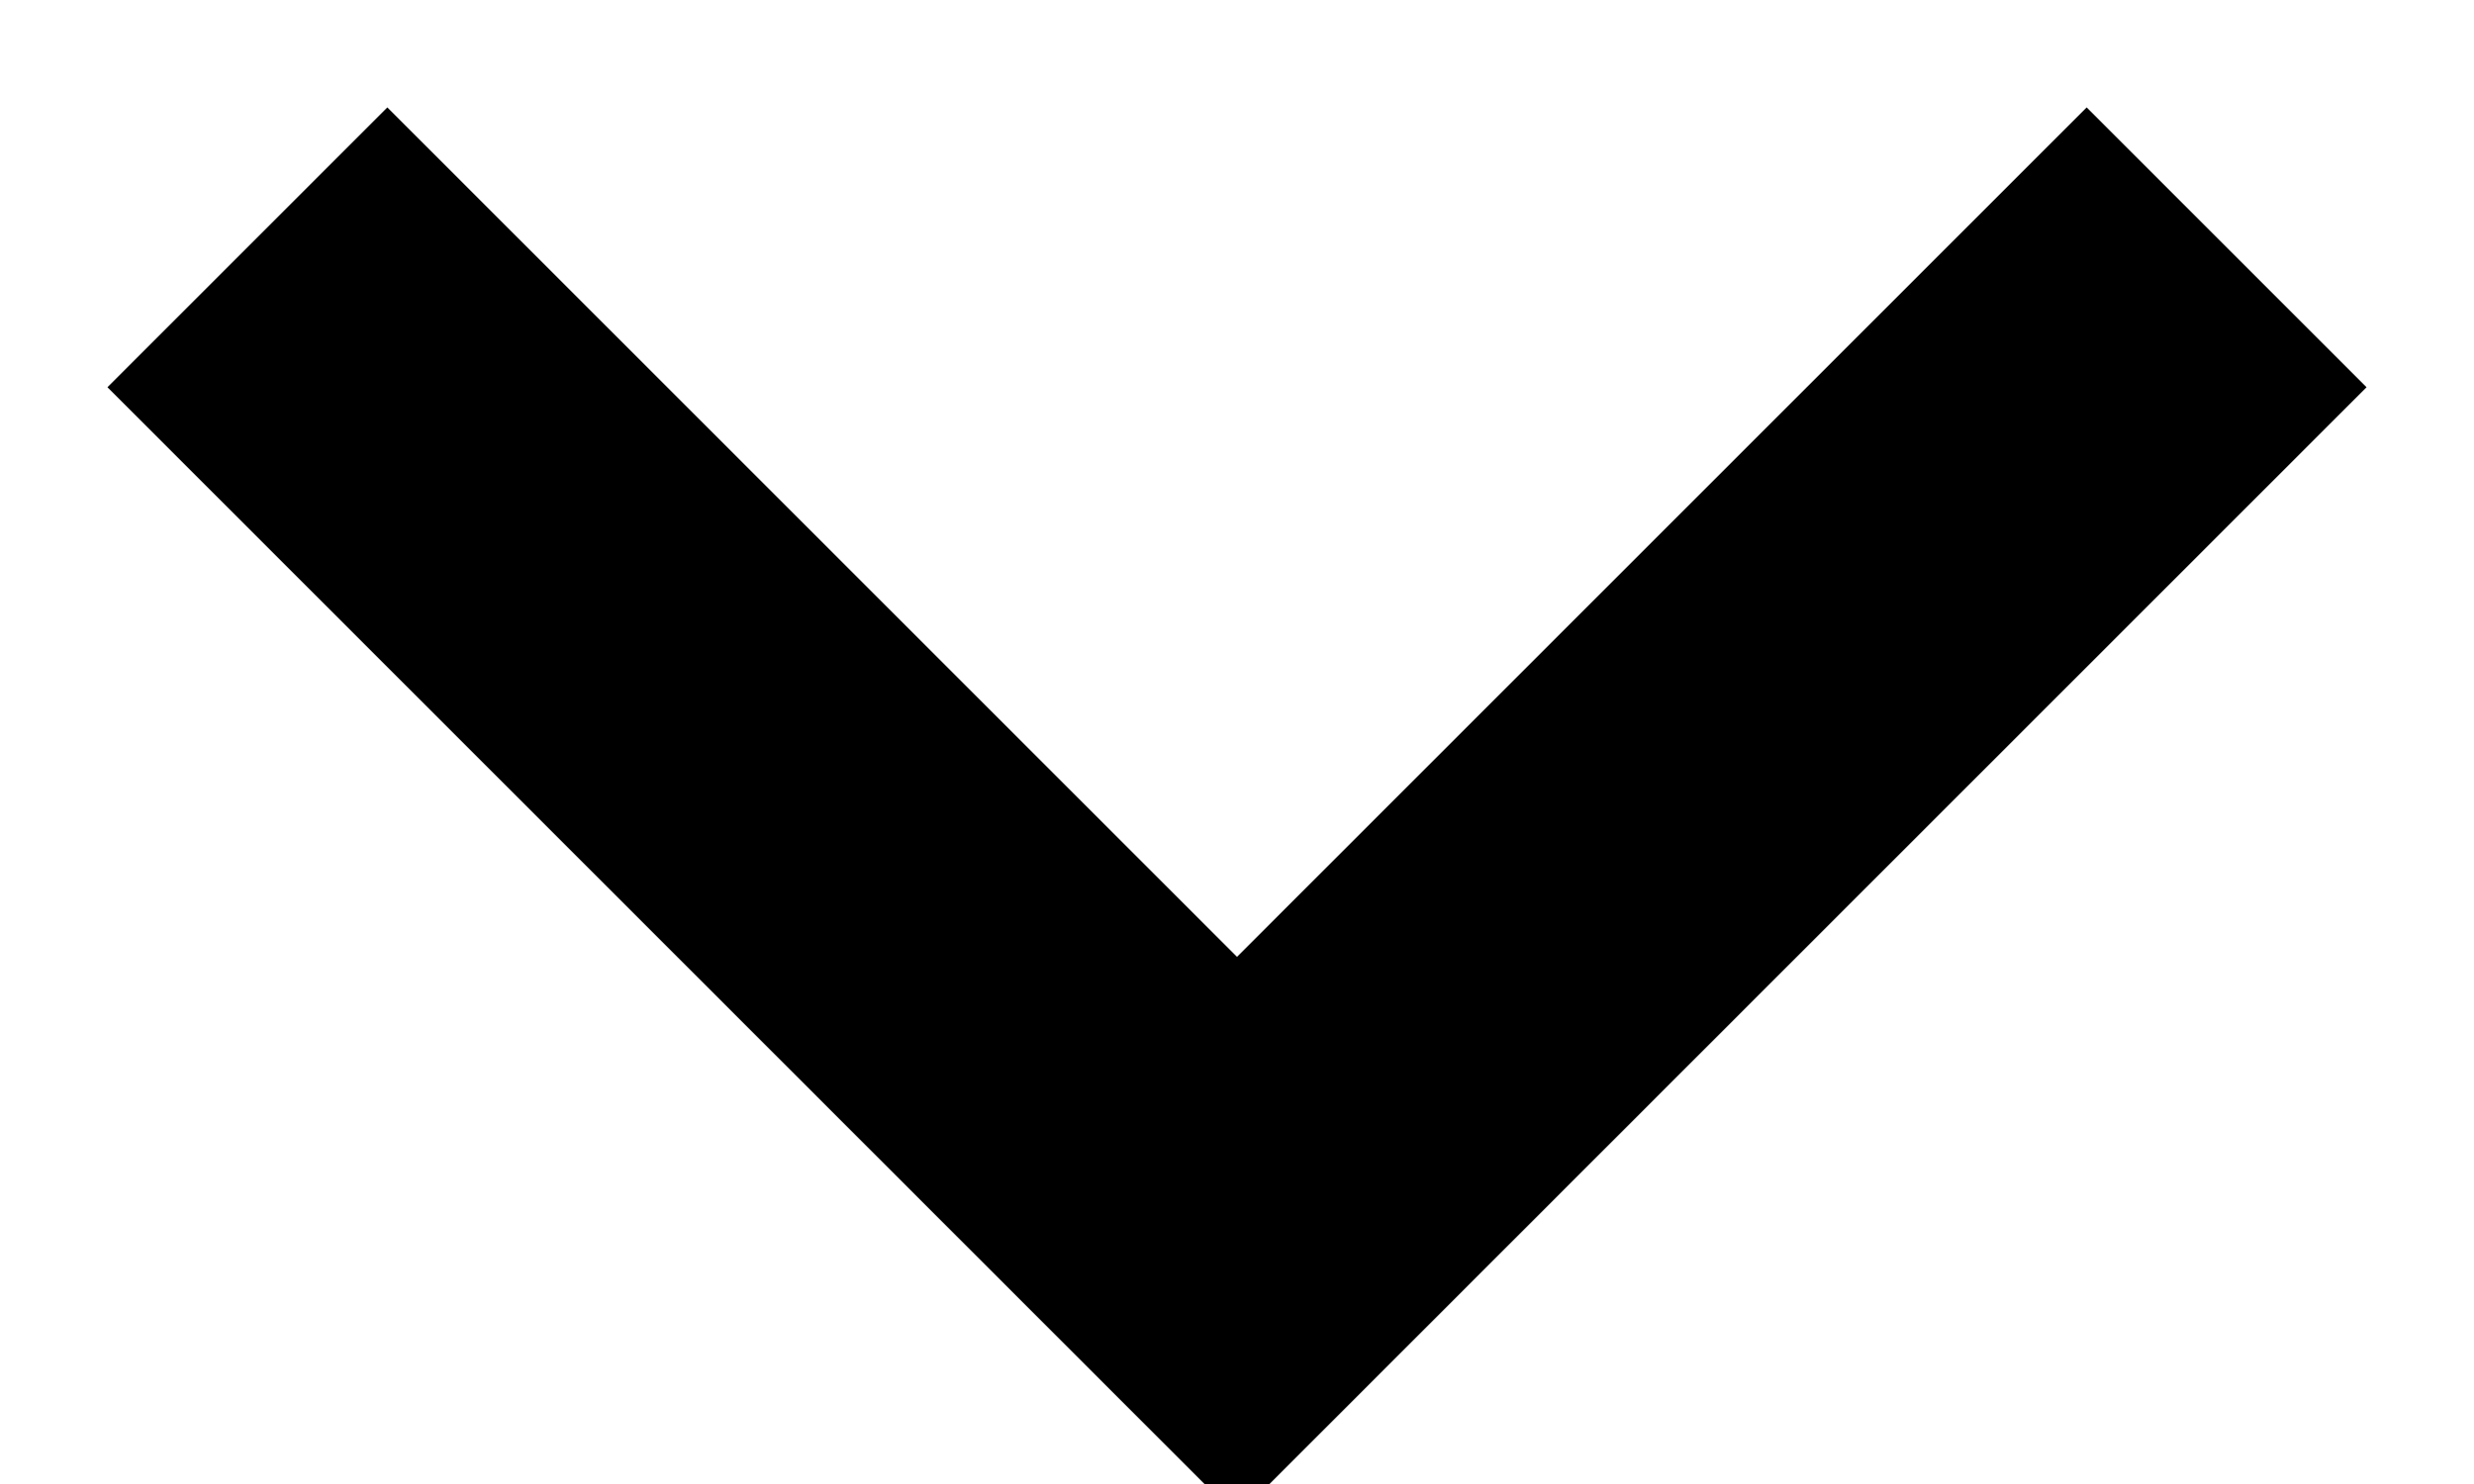
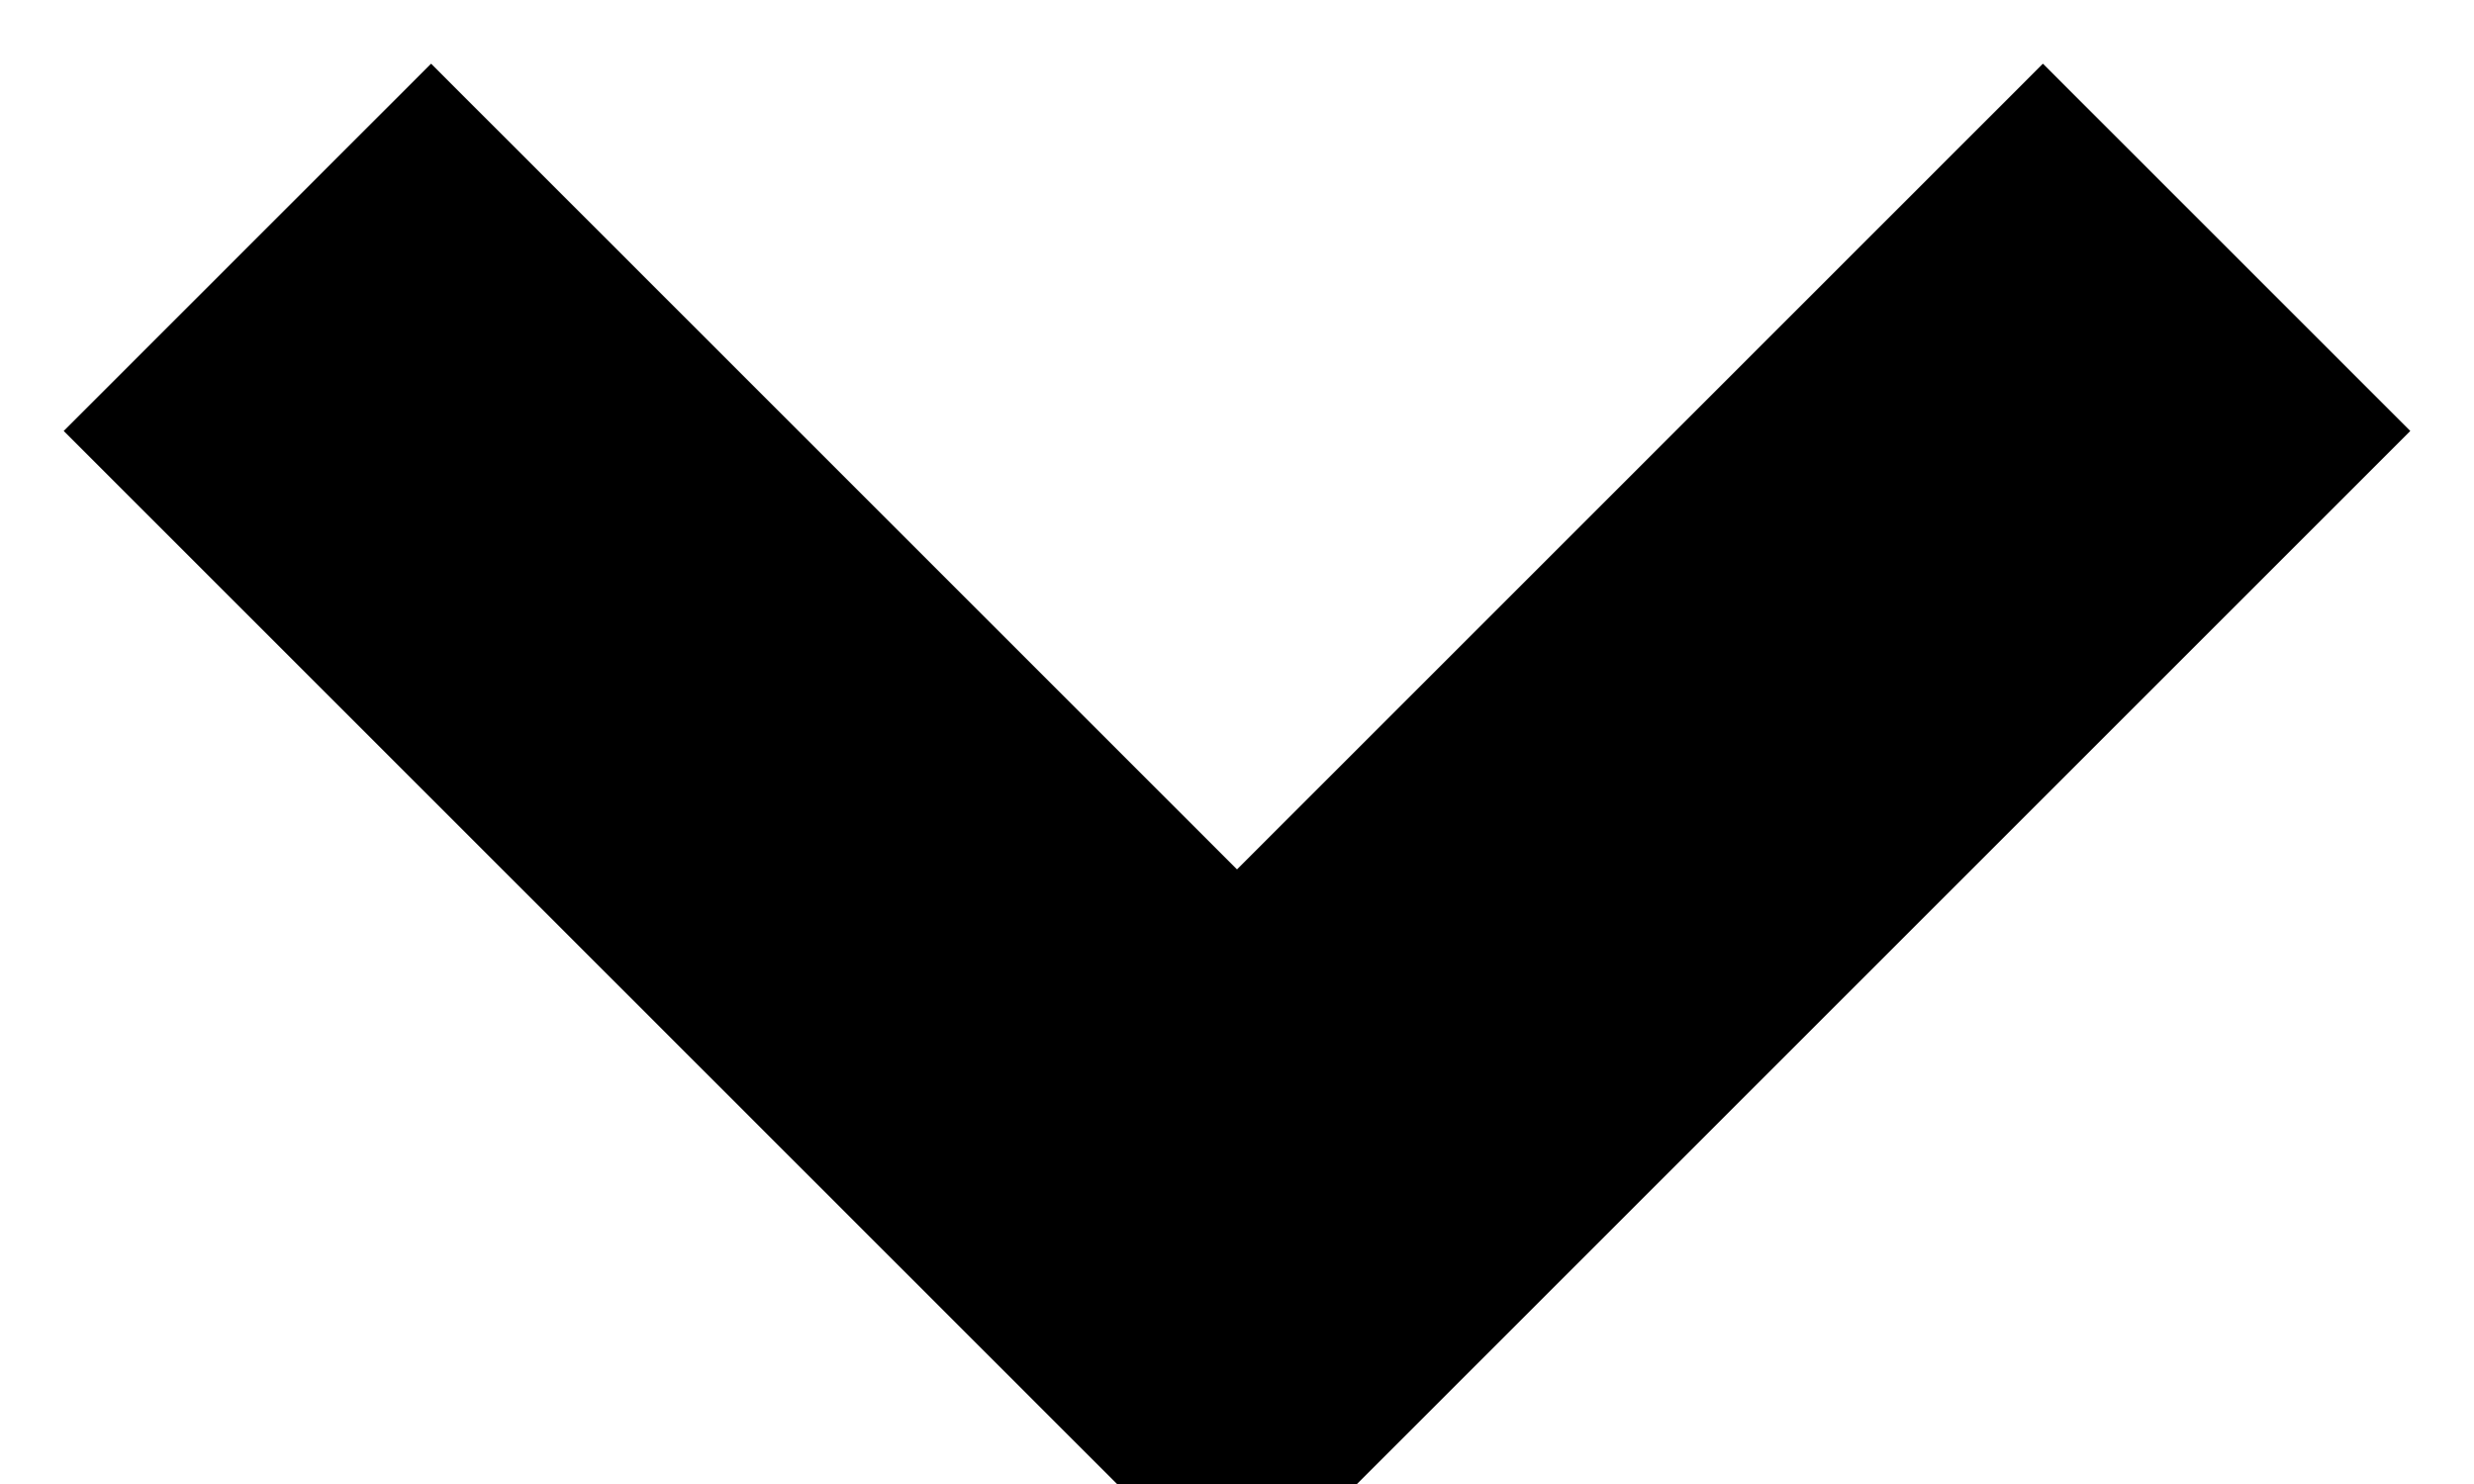
<svg xmlns="http://www.w3.org/2000/svg" width="10" height="6" viewBox="0 0 10 6">
-   <path d="M1 1 L5 5 L9 1" fill="none" stroke="#000000" stroke-width="1.6" />
+   <path d="M1 1 L5 5 L9 1" fill="none" stroke="#000000" stroke-width="2.1" />
</svg>
